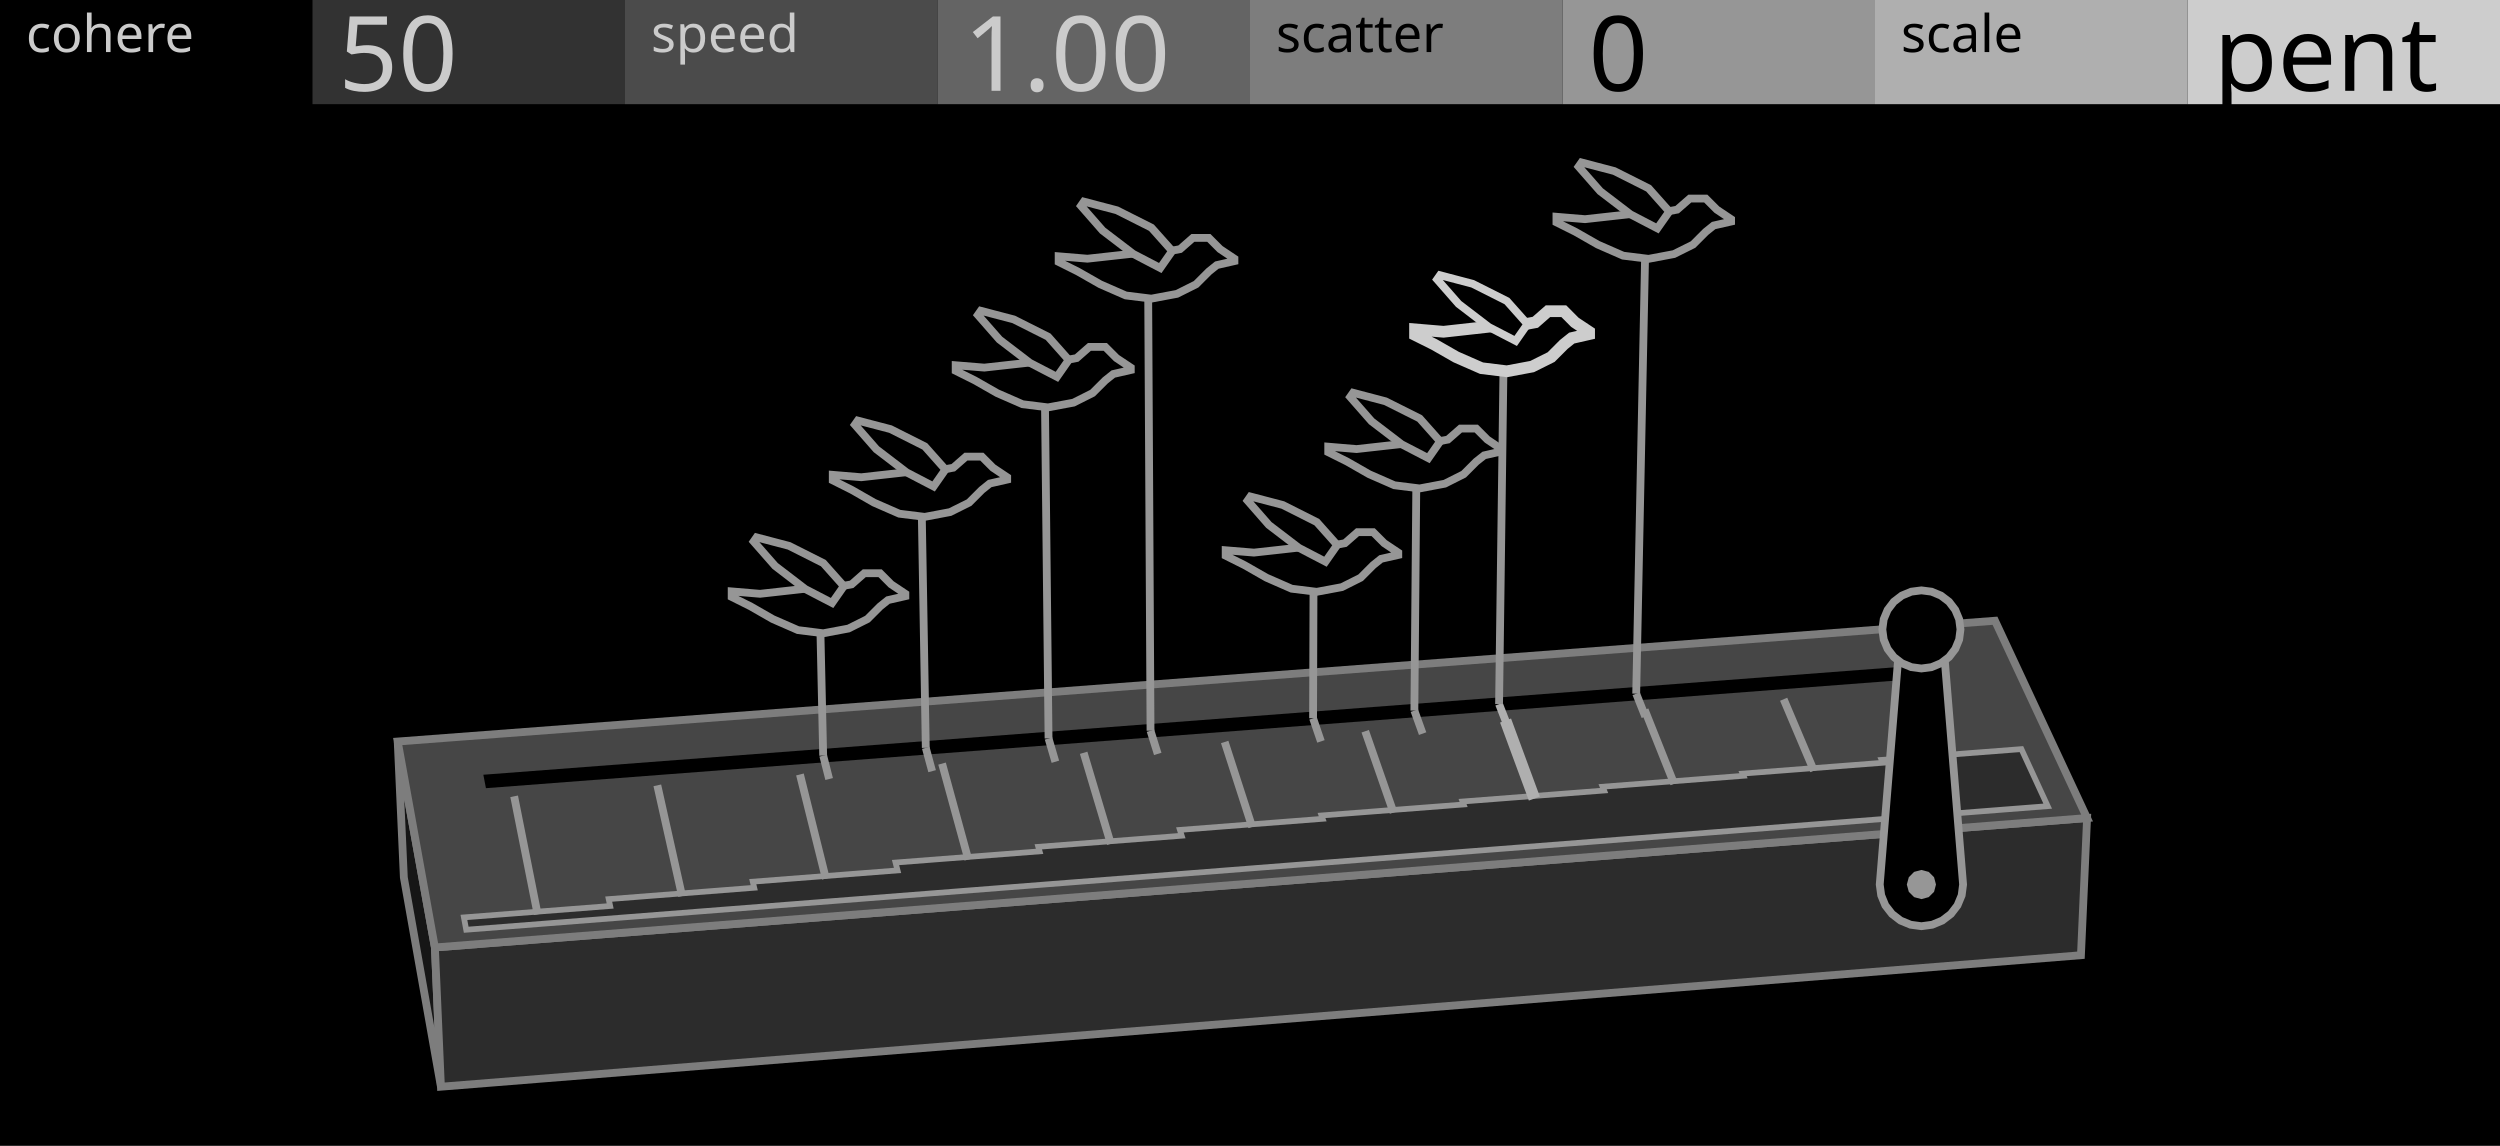
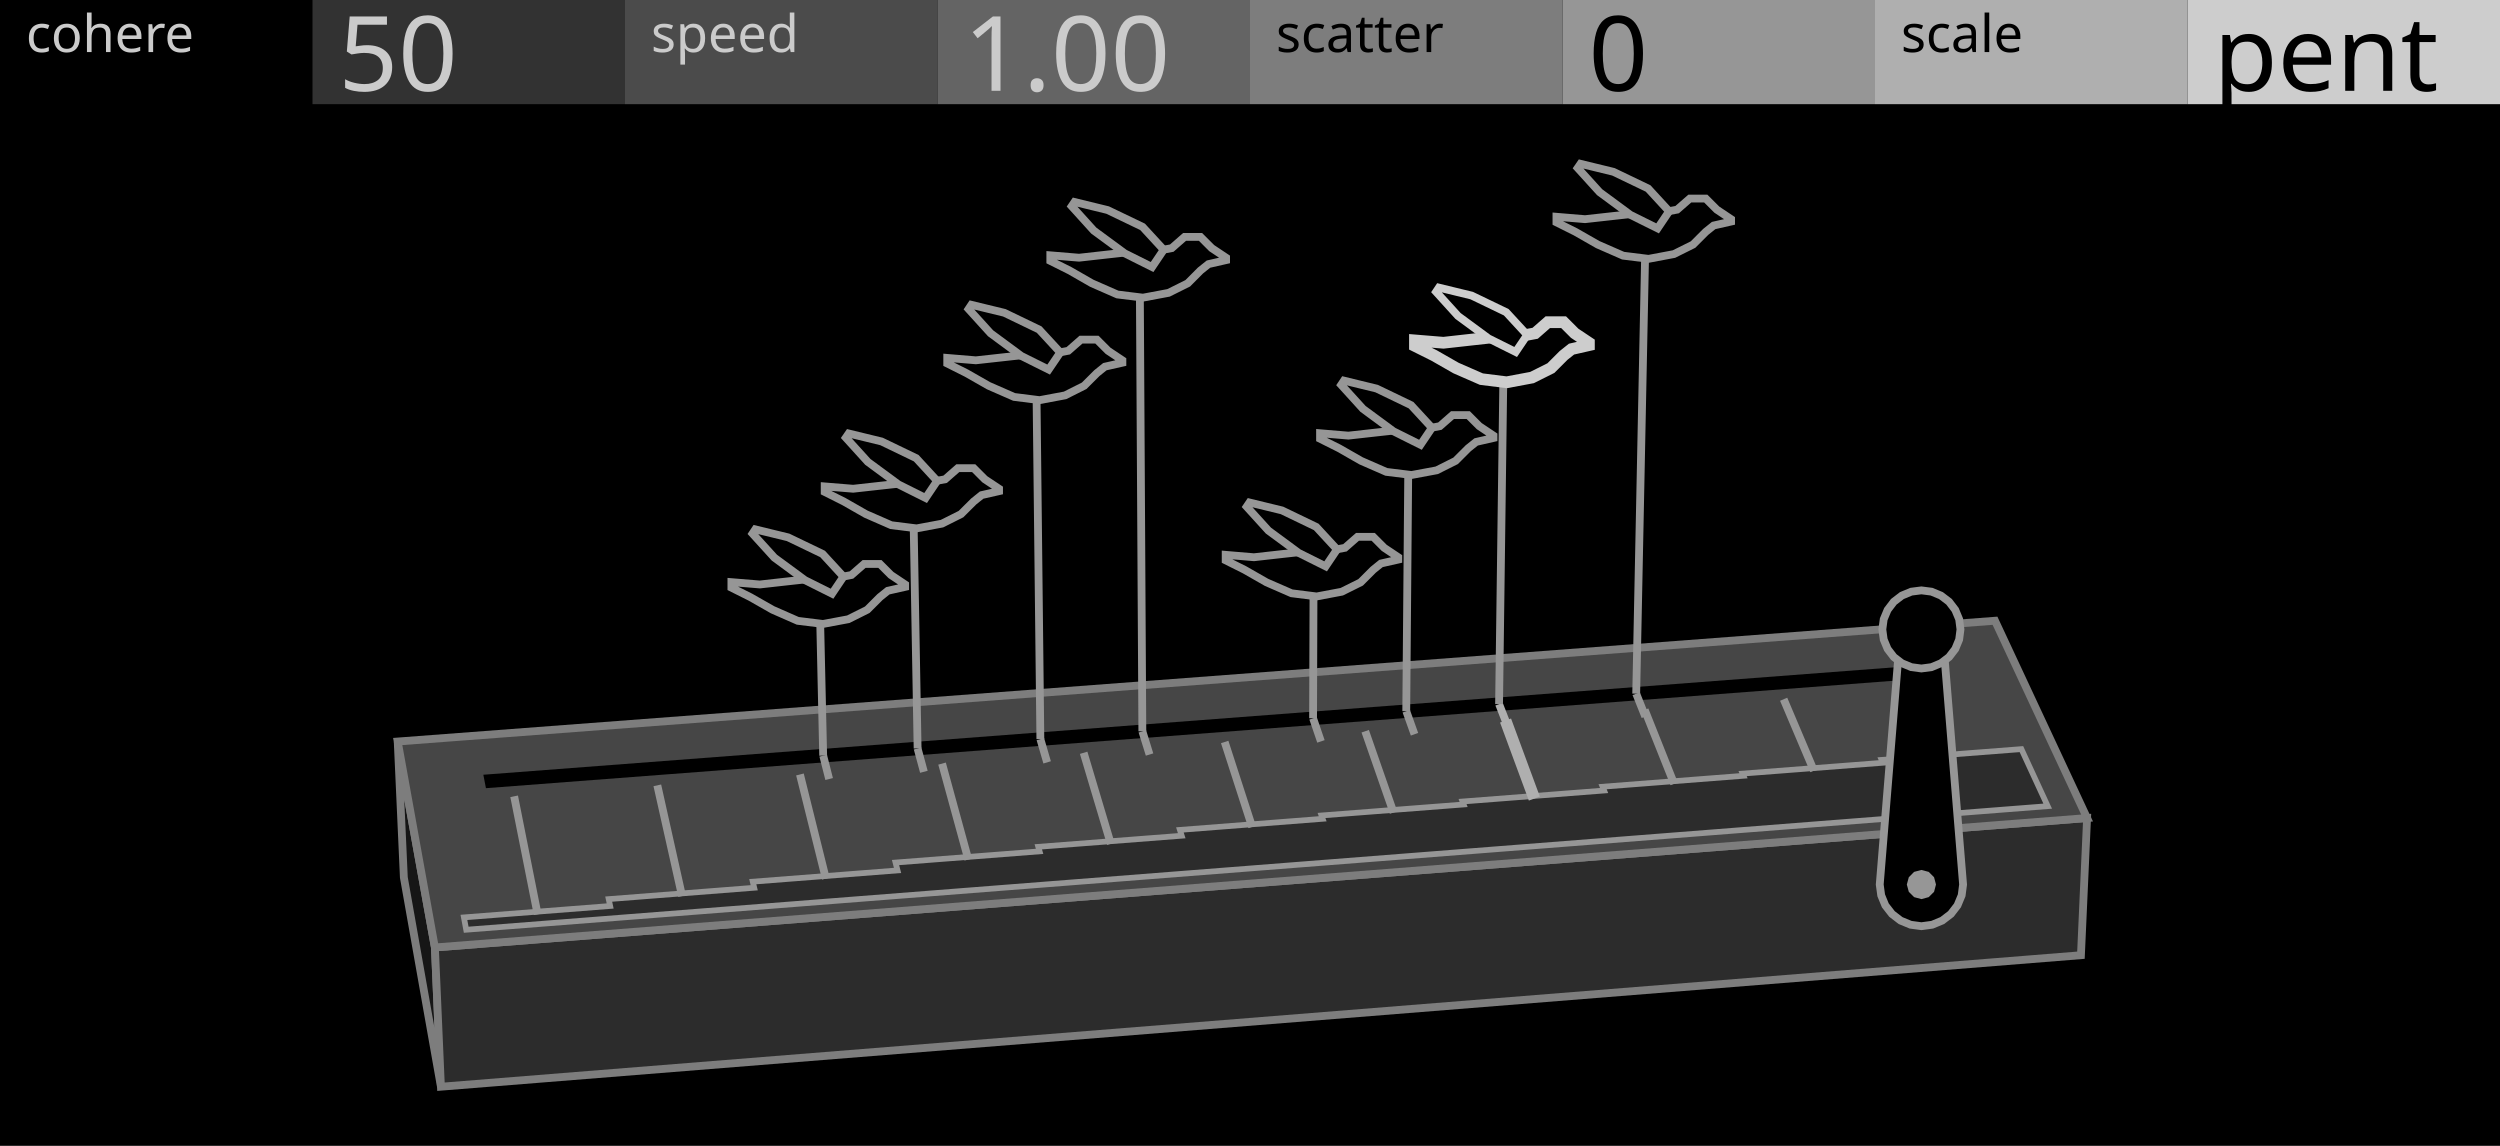
<svg xmlns="http://www.w3.org/2000/svg" width="480" height="220" viewBox="0 0 480 220">
  <g id="preview_canvas">
    <rect x="0" y="0" width="480" height="220" fill="#000000" stroke="none" />
  </g>
  <g id="preview_header">
    <rect x="0" y="0" width="60" height="20" fill="#000000" stroke="none" />
    <rect x="60" y="0" width="60" height="20" fill="#323232" stroke="none" />
    <rect x="120" y="0" width="60" height="20" fill="#4B4B4B" stroke="none" />
    <rect x="180" y="0" width="60" height="20" fill="#646464" stroke="none" />
    <rect x="240" y="0" width="60" height="20" fill="#7D7D7D" stroke="none" />
    <rect x="300" y="0" width="60" height="20" fill="#969696" stroke="none" />
    <rect x="360" y="0" width="60" height="20" fill="#AFAFAF" stroke="none" />
    <rect x="420" y="0" width="60" height="20" fill="#CDCDCD" stroke="none" />
    <text transform="matrix(1 0 0 1 5 10)" fill="#CBCBCB" stroke="none" font-family="UniversNextPro-Light" font-size="10px">cohere</text>
    <text transform="matrix(1 0 0 1 125 10)" fill="#CBCBCB" stroke="none" font-family="UniversNextPro-Light" font-size="10px">speed</text>
    <text transform="matrix(1 0 0 1 245 10)" fill="#000000" stroke="none" font-family="UniversNextPro-Light" font-size="10px">scatter</text>
    <text transform="matrix(1 0 0 1 365 10)" fill="#000000" stroke="none" font-family="UniversNextPro-Light" font-size="10px">scale</text>
    <text transform="matrix(1 0 0 1 65 17.44)" fill="#CBCBCB" stroke="none" font-family="UniversNextPro-Light" font-size="20px">50</text>
    <text transform="matrix(1 0 0 1 185 17.44)" fill="#CBCBCB" stroke="none" font-family="UniversNextPro-Light" font-size="20px">1.00</text>
    <text transform="matrix(1 0 0 1 305 17.44)" fill="#000000" stroke="none" font-family="UniversNextPro-Light" font-size="20px">0</text>
    <text transform="matrix(1 0 0 1 425 17.44)" fill="#000000" stroke="none" font-family="UniversNextPro-Light" font-size="20px">pent</text>
  </g>
  <path d="M 83.5 181.91 L 76.36 142.37 L 77.54 168.48 L 84.66 208.65 Z" fill="#161616" stroke="#7D7D7D" stroke-width="1.5" />
  <path d="M 83.5 181.91 L 400.72 157.06 L 399.54 183.4 L 84.66 208.65 Z" fill="#2C2C2C" stroke="#7D7D7D" stroke-width="1.5" />
  <path d="M 83.5 181.91 L 400.72 157.06 L 383.04 119.18 L 76.36 142.37 Z" fill="#464646" stroke="#7D7D7D" stroke-width="1.5" />
  <path d="M 93.3 151.33 L 373.05 129.98 L 371.92 127.5 L 92.8 148.75 Z" fill="#000000" stroke="none" stroke-width="0" />
  <path d="M 89.51 178.51 L 393.16 154.78 L 388.11 143.83 L 361.28 145.9 L 361.52 146.45 L 334.58 148.53 L 334.75 148.95 L 307.7 151.05 L 307.99 151.78 L 280.81 153.89 L 281.02 154.46 L 253.73 156.57 L 253.95 157.21 L 226.54 159.34 L 226.89 160.46 L 199.35 162.59 L 199.6 163.46 L 171.94 165.61 L 172.33 167.12 L 144.53 169.28 L 144.81 170.45 L 116.87 172.63 L 117.15 173.95 L 89.07 176.14 Z" fill="#2C2C2C" stroke="#969696" stroke-width="1.1" />
  <path d="M 103.96 175.4 L 99.45 152.74 L 97.98 153.04 L 102.49 175.69 Z" fill="#969696" stroke="none" stroke-width="0" />
  <path d="M 131.69 171.88 L 126.94 150.62 L 125.47 150.95 L 130.23 172.21 Z" fill="#969696" stroke="none" stroke-width="0" />
  <path d="M 159.3 168.52 L 154.32 148.51 L 152.86 148.88 L 157.84 168.88 Z" fill="#969696" stroke="none" stroke-width="0" />
  <path d="M 186.64 164.83 L 181.6 146.41 L 180.15 146.81 L 185.2 165.23 Z" fill="#969696" stroke="none" stroke-width="0" />
  <path d="M 214 161.8 L 208.78 144.32 L 207.34 144.75 L 212.56 162.23 Z" fill="#969696" stroke="none" stroke-width="0" />
  <path d="M 241.13 158.54 L 235.85 142.23 L 234.43 142.69 L 239.7 159 Z" fill="#969696" stroke="none" stroke-width="0" />
  <path d="M 268.27 155.76 L 262.83 140.15 L 261.41 140.64 L 266.85 156.25 Z" fill="#969696" stroke="none" stroke-width="0" />
  <path d="M 295.65 152.93 L 290.12 137.95 L 288.01 138.73 L 293.54 153.71 Z" fill="#AFAFAF" stroke="none" stroke-width="0" />
  <path d="M 322.13 150.21 L 316.48 136.02 L 315.08 136.57 L 320.74 150.76 Z" fill="#969696" stroke="none" stroke-width="0" />
  <path d="M 348.96 147.68 L 343.15 133.96 L 341.77 134.55 L 347.58 148.26 Z" fill="#969696" stroke="none" stroke-width="0" />
  <path d="M 375.61 145.03 L 369.73 131.92 L 368.36 132.53 L 374.24 145.65 Z" fill="#969696" stroke="none" stroke-width="0" />
  <path d="M 376.91 169.83 L 376.64 171.9 L 375.84 173.83 L 374.57 175.48 L 372.91 176.75 L 370.98 177.55 L 368.91 177.83 L 366.84 177.55 L 364.91 176.75 L 363.26 175.48 L 361.98 173.83 L 361.19 171.9 L 360.91 169.83 L 364.91 120.85 L 372.91 120.85 Z" fill="#000000" stroke="#969696" stroke-width="1.5" />
  <path d="M 371.71 169.83 L 371.34 171.23 L 370.31 172.25 L 368.91 172.63 L 367.51 172.25 L 366.49 171.23 L 366.11 169.83 L 366.49 168.43 L 367.51 167.4 L 368.91 167.03 L 370.31 167.4 L 371.34 168.43 Z" fill="#969696" stroke="none" stroke-width="0" />
  <path d="M 376.41 120.85 L 376.16 122.79 L 375.41 124.6 L 374.22 126.15 L 372.66 127.34 L 370.85 128.09 L 368.91 128.35 L 366.97 128.09 L 365.16 127.34 L 363.61 126.15 L 362.42 124.6 L 361.67 122.79 L 361.41 120.85 L 361.67 118.9 L 362.42 117.1 L 363.61 115.54 L 365.16 114.35 L 366.97 113.6 L 368.91 113.35 L 370.85 113.6 L 372.66 114.35 L 374.22 115.54 L 375.41 117.1 L 376.16 118.9 Z" fill="#000000" stroke="#969696" stroke-width="1.5" />
  <path d="M 157.33 145.27 L 158.47 149.76 L 159.92 149.39 L 158.78 144.9 Z" fill="#969696" stroke="none" stroke-width="0" />
-   <path d="M 158.8 145.07 L 158.21 118.54 L 156.71 118.57 L 157.3 145.1 Z" fill="#969696" stroke="none" stroke-width="0" />
-   <path d="M 177.03 143.78 L 178.24 148.26 L 179.69 147.87 L 178.47 143.39 Z" fill="#969696" stroke="none" stroke-width="0" />
-   <path d="M 178.5 143.57 L 177.69 96.18 L 176.19 96.21 L 177 143.6 Z" fill="#969696" stroke="none" stroke-width="0" />
-   <path d="M 200.6 142 L 201.91 146.47 L 203.35 146.04 L 202.04 141.58 Z" fill="#969696" stroke="none" stroke-width="0" />
-   <path d="M 202.07 141.78 L 201.36 75.16 L 199.86 75.18 L 200.57 141.8 Z" fill="#969696" stroke="none" stroke-width="0" />
-   <path d="M 220.18 140.52 L 221.57 144.97 L 223 144.53 L 221.61 140.07 Z" fill="#969696" stroke="none" stroke-width="0" />
-   <path d="M 221.65 140.29 L 221.19 54.27 L 219.69 54.28 L 220.15 140.3 Z" fill="#969696" stroke="none" stroke-width="0" />
+   <path d="M 158.8 145.07 L 158.16 116.75 L 156.67 116.79 L 157.3 145.1 Z" fill="#969696" stroke="none" stroke-width="0" />
+   <path d="M 175.45 143.9 L 176.66 148.38 L 178.11 147.99 L 176.9 143.51 Z" fill="#969696" stroke="none" stroke-width="0" />
+   <path d="M 176.93 143.69 L 176.13 98.4 L 174.63 98.42 L 175.43 143.72 Z" fill="#969696" stroke="none" stroke-width="0" />
+   <path d="M 199.03 142.12 L 200.33 146.59 L 201.77 146.16 L 200.47 141.7 Z" fill="#969696" stroke="none" stroke-width="0" />
+   <path d="M 200.5 141.9 L 199.74 73.76 L 198.24 73.78 L 199 141.91 Z" fill="#969696" stroke="none" stroke-width="0" />
+   <path d="M 218.61 140.64 L 220 145.09 L 221.43 144.65 L 220.05 140.19 Z" fill="#969696" stroke="none" stroke-width="0" />
+   <path d="M 220.08 140.41 L 219.59 54.08 L 218.09 54.09 L 218.58 140.42 Z" fill="#969696" stroke="none" stroke-width="0" />
  <path d="M 251.4 138.16 L 252.91 142.59 L 254.33 142.11 L 252.82 137.67 Z" fill="#969696" stroke="none" stroke-width="0" />
-   <path d="M 252.86 137.92 L 252.95 110.62 L 251.45 110.61 L 251.36 137.91 Z" fill="#969696" stroke="none" stroke-width="0" />
-   <path d="M 270.85 136.69 L 272.44 141.11 L 273.85 140.6 L 272.26 136.18 Z" fill="#969696" stroke="none" stroke-width="0" />
-   <path d="M 272.31 136.44 L 272.7 90.76 L 271.2 90.74 L 270.81 136.43 Z" fill="#969696" stroke="none" stroke-width="0" />
+   <path d="M 252.86 137.92 L 252.95 111.51 L 251.45 111.5 L 251.36 137.91 Z" fill="#969696" stroke="none" stroke-width="0" />
+   <path d="M 269.3 136.8 L 270.88 141.23 L 272.29 140.72 L 270.71 136.3 Z" fill="#969696" stroke="none" stroke-width="0" />
+   <path d="M 270.75 136.56 L 271.15 88.18 L 269.65 88.17 L 269.25 136.55 Z" fill="#969696" stroke="none" stroke-width="0" />
  <path d="M 287.12 135.46 L 288.84 139.87 L 290.24 139.33 L 288.52 134.92 Z" fill="#AFAFAF" stroke="none" stroke-width="0" />
-   <path d="M 288.57 135.2 L 289.45 68.26 L 287.95 68.24 L 287.07 135.18 Z" fill="#969696" stroke="none" stroke-width="0" />
+   <path d="M 288.57 135.2 L 289.42 70.37 L 287.92 70.36 L 287.07 135.18 Z" fill="#969696" stroke="none" stroke-width="0" />
  <path d="M 313.45 133.46 L 315.2 137.86 L 316.6 137.31 L 314.85 132.91 Z" fill="#969696" stroke="none" stroke-width="0" />
  <path d="M 314.9 133.2 L 316.66 46.67 L 315.16 46.64 L 313.4 133.17 Z" fill="#969696" stroke="none" stroke-width="0" />
-   <path d="M 173.83 114.01 L 173.83 114.46 L 170.49 115.22 L 168.98 116.43 L 166.55 118.86 L 162.91 120.68 L 158.06 121.59 L 153.21 120.98 L 148.36 118.86 L 144.12 116.43 L 140.48 114.61 L 140.48 113.55 L 145.93 114.01 L 151.39 113.4 L 156.85 112.79 L 161.09 112.64 L 163.52 112.19 L 165.94 110.06 L 168.98 110.06 L 171.1 112.19 Z" fill="#000000" stroke="#969696" stroke-width="1.5" />
-   <path d="M 159.76 115.77 L 154.6 113.09 L 148.82 108.66 L 144.7 103.97 L 145.26 103.17 L 151.51 104.81 L 158.08 108.12 L 162.02 112.54 Z" fill="#000000" stroke="#969696" stroke-width="1.5" />
-   <path d="M 193.38 91.63 L 193.38 92.08 L 190.03 92.84 L 188.51 94.06 L 186.07 96.5 L 182.42 98.32 L 177.55 99.24 L 172.67 98.63 L 167.8 96.5 L 163.54 94.06 L 159.89 92.23 L 159.89 91.17 L 165.37 91.63 L 170.85 91.02 L 176.33 90.41 L 180.59 90.25 L 183.03 89.8 L 185.46 87.67 L 188.51 87.67 L 190.64 89.8 Z" fill="#000000" stroke="#969696" stroke-width="1.5" />
-   <path d="M 179.25 93.4 L 174.07 90.7 L 168.26 86.26 L 164.13 81.54 L 164.69 80.75 L 170.97 82.39 L 177.57 85.71 L 181.52 90.15 Z" fill="#000000" stroke="#969696" stroke-width="1.5" />
-   <path d="M 217.11 70.58 L 217.11 71.04 L 213.75 71.81 L 212.22 73.03 L 209.77 75.47 L 206.11 77.31 L 201.22 78.22 L 196.33 77.61 L 191.44 75.47 L 187.16 73.03 L 183.49 71.2 L 183.49 70.13 L 188.99 70.58 L 194.49 69.97 L 200 69.36 L 204.27 69.21 L 206.72 68.75 L 209.16 66.61 L 212.22 66.61 L 214.36 68.75 Z" fill="#000000" stroke="#969696" stroke-width="1.5" />
-   <path d="M 202.93 72.36 L 197.73 69.66 L 191.9 65.2 L 187.75 60.47 L 188.31 59.67 L 194.62 61.32 L 201.24 64.65 L 205.2 69.11 Z" fill="#000000" stroke="#969696" stroke-width="1.5" />
-   <path d="M 237.01 49.67 L 237.01 50.13 L 233.63 50.9 L 232.1 52.13 L 229.65 54.58 L 225.97 56.42 L 221.06 57.34 L 216.15 56.73 L 211.24 54.58 L 206.94 52.13 L 203.26 50.29 L 203.26 49.21 L 208.79 49.67 L 214.31 49.06 L 219.83 48.45 L 224.12 48.29 L 226.58 47.83 L 229.03 45.68 L 232.1 45.68 L 234.25 47.83 Z" fill="#000000" stroke="#969696" stroke-width="1.5" />
-   <path d="M 222.77 51.46 L 217.56 48.74 L 211.7 44.27 L 207.54 39.52 L 208.1 38.71 L 214.43 40.37 L 221.08 43.72 L 225.06 48.19 Z" fill="#000000" stroke="#969696" stroke-width="1.5" />
-   <path d="M 268.47 106.1 L 268.47 106.55 L 265.16 107.3 L 263.65 108.51 L 261.24 110.92 L 257.63 112.73 L 252.81 113.63 L 247.99 113.03 L 243.17 110.92 L 238.95 108.51 L 235.33 106.7 L 235.33 105.65 L 240.76 106.1 L 246.18 105.5 L 251.6 104.89 L 255.82 104.74 L 258.23 104.29 L 260.64 102.18 L 263.65 102.18 L 265.76 104.29 Z" fill="#000000" stroke="#969696" stroke-width="1.5" />
-   <path d="M 254.49 107.85 L 249.37 105.18 L 243.62 100.79 L 239.53 96.12 L 240.08 95.33 L 246.3 96.96 L 252.83 100.25 L 256.74 104.64 Z" fill="#000000" stroke="#969696" stroke-width="1.5" />
-   <path d="M 288.28 86.22 L 288.28 86.67 L 284.96 87.43 L 283.44 88.63 L 281.02 91.05 L 277.4 92.87 L 272.56 93.78 L 267.72 93.17 L 262.88 91.05 L 258.65 88.63 L 255.02 86.82 L 255.02 85.76 L 260.46 86.22 L 265.91 85.61 L 271.35 85.01 L 275.58 84.85 L 278 84.4 L 280.42 82.28 L 283.44 82.28 L 285.56 84.4 Z" fill="#000000" stroke="#969696" stroke-width="1.5" />
-   <path d="M 274.25 87.97 L 269.11 85.3 L 263.34 80.89 L 259.23 76.21 L 259.79 75.41 L 266.02 77.05 L 272.58 80.34 L 276.5 84.75 Z" fill="#000000" stroke="#969696" stroke-width="1.5" />
-   <path d="M 305.11 63.7 L 305.11 64.15 L 301.77 64.91 L 300.25 66.13 L 297.82 68.56 L 294.17 70.38 L 289.31 71.29 L 284.45 70.69 L 279.59 68.56 L 275.34 66.13 L 271.69 64.31 L 271.69 63.24 L 277.16 63.7 L 282.63 63.09 L 288.09 62.48 L 292.35 62.33 L 294.78 61.88 L 297.21 59.75 L 300.25 59.75 L 302.37 61.88 Z" fill="#000000" stroke="#CDCDCD" stroke-width="2.25" />
-   <path d="M 291.01 65.46 L 285.84 62.78 L 280.05 58.35 L 275.92 53.64 L 276.48 52.84 L 282.75 54.49 L 289.33 57.8 L 293.27 62.23 Z" fill="#000000" stroke="#CDCDCD" stroke-width="1.5" />
+   <path d="M 173.79 112.22 L 173.79 112.68 L 170.46 113.43 L 168.94 114.65 L 166.52 117.07 L 162.88 118.89 L 158.02 119.8 L 153.17 119.2 L 148.32 117.07 L 144.07 114.65 L 140.43 112.83 L 140.43 111.77 L 145.89 112.22 L 151.35 111.61 L 156.81 111.01 L 161.06 110.86 L 163.48 110.4 L 165.91 108.28 L 168.94 108.28 L 171.06 110.4 Z" fill="#000000" stroke="#969696" stroke-width="1.5" />
+   <path d="M 159.75 113.99 L 154.55 111.39 L 148.68 107.07 L 144.48 102.45 L 145.02 101.64 L 151.31 103.17 L 157.94 106.36 L 161.95 110.72 Z" fill="#000000" stroke="#969696" stroke-width="1.5" />
+   <path d="M 191.82 93.84 L 191.82 94.3 L 188.47 95.06 L 186.95 96.28 L 184.51 98.71 L 180.86 100.54 L 175.99 101.45 L 171.12 100.84 L 166.25 98.71 L 161.99 96.28 L 158.34 94.45 L 158.34 93.39 L 163.81 93.84 L 169.29 93.23 L 174.77 92.63 L 179.03 92.47 L 181.47 92.02 L 183.9 89.89 L 186.95 89.89 L 189.08 92.02 Z" fill="#000000" stroke="#969696" stroke-width="1.5" />
+   <path d="M 177.72 95.62 L 172.5 93.01 L 166.62 88.68 L 162.4 84.03 L 162.95 83.23 L 169.25 84.76 L 175.91 87.97 L 179.93 92.33 Z" fill="#000000" stroke="#969696" stroke-width="1.5" />
+   <path d="M 215.5 69.18 L 215.5 69.64 L 212.14 70.4 L 210.61 71.63 L 208.16 74.07 L 204.5 75.91 L 199.6 76.83 L 194.71 76.21 L 189.82 74.07 L 185.54 71.63 L 181.87 69.79 L 181.87 68.72 L 187.37 69.18 L 192.88 68.57 L 198.38 67.96 L 202.66 67.81 L 205.11 67.35 L 207.55 65.21 L 210.61 65.21 L 212.75 67.35 Z" fill="#000000" stroke="#969696" stroke-width="1.5" />
+   <path d="M 201.34 70.96 L 196.1 68.35 L 190.19 63.99 L 185.96 59.33 L 186.5 58.52 L 192.84 60.06 L 199.52 63.28 L 203.57 67.67 Z" fill="#000000" stroke="#969696" stroke-width="1.5" />
+   <path d="M 235.41 49.48 L 235.41 49.94 L 232.03 50.71 L 230.5 51.93 L 228.05 54.39 L 224.36 56.23 L 219.45 57.15 L 214.54 56.54 L 209.63 54.39 L 205.34 51.93 L 201.66 50.09 L 201.66 49.02 L 207.18 49.48 L 212.7 48.86 L 218.23 48.25 L 222.52 48.1 L 224.98 47.64 L 227.43 45.49 L 230.5 45.49 L 232.65 47.64 Z" fill="#000000" stroke="#969696" stroke-width="1.5" />
+   <path d="M 221.2 51.27 L 215.94 48.64 L 210 44.27 L 205.76 39.59 L 206.31 38.78 L 212.66 40.33 L 219.37 43.55 L 223.43 47.96 Z" fill="#000000" stroke="#969696" stroke-width="1.5" />
+   <path d="M 268.47 106.99 L 268.47 107.44 L 265.15 108.19 L 263.65 109.4 L 261.24 111.81 L 257.62 113.61 L 252.8 114.52 L 247.98 113.91 L 243.17 111.81 L 238.95 109.4 L 235.33 107.59 L 235.33 106.53 L 240.76 106.99 L 246.18 106.38 L 251.6 105.78 L 255.82 105.63 L 258.23 105.18 L 260.64 103.07 L 263.65 103.07 L 265.76 105.18 Z" fill="#000000" stroke="#969696" stroke-width="1.5" />
+   <path d="M 254.52 108.74 L 249.35 106.16 L 243.53 101.87 L 239.36 97.28 L 239.9 96.48 L 246.14 98 L 252.72 101.17 L 256.71 105.49 Z" fill="#000000" stroke="#969696" stroke-width="1.5" />
+   <path d="M 286.75 83.64 L 286.75 84.09 L 283.42 84.85 L 281.9 86.06 L 279.48 88.48 L 275.85 90.3 L 271.01 91.2 L 266.17 90.6 L 261.32 88.48 L 257.09 86.06 L 253.45 84.24 L 253.45 83.18 L 258.9 83.64 L 264.35 83.03 L 269.8 82.43 L 274.03 82.28 L 276.46 81.82 L 278.88 79.7 L 281.9 79.7 L 284.02 81.82 Z" fill="#000000" stroke="#969696" stroke-width="1.5" />
+   <path d="M 272.73 85.4 L 267.54 82.81 L 261.69 78.5 L 257.5 73.89 L 258.04 73.08 L 264.31 74.61 L 270.92 77.79 L 274.93 82.14 Z" fill="#000000" stroke="#969696" stroke-width="1.5" />
+   <path d="M 305.07 65.81 L 305.07 66.27 L 301.73 67.03 L 300.21 68.24 L 297.78 70.67 L 294.14 72.49 L 289.28 73.4 L 284.42 72.79 L 279.57 70.67 L 275.32 68.24 L 271.67 66.42 L 271.67 65.36 L 277.14 65.81 L 282.6 65.2 L 288.07 64.6 L 292.32 64.44 L 294.75 63.99 L 297.18 61.86 L 300.21 61.86 L 302.34 63.99 Z" fill="#000000" stroke="#CDCDCD" stroke-width="2.25" />
+   <path d="M 291.01 67.58 L 285.8 64.98 L 279.93 60.66 L 275.73 56.03 L 276.27 55.22 L 282.56 56.75 L 289.2 59.95 L 293.22 64.31 Z" fill="#000000" stroke="#CDCDCD" stroke-width="1.5" />
  <path d="M 332.37 42.08 L 332.37 42.54 L 329.02 43.3 L 327.5 44.52 L 325.06 46.96 L 321.4 48.78 L 316.52 49.7 L 311.64 49.09 L 306.77 46.96 L 302.5 44.52 L 298.84 42.69 L 298.84 41.62 L 304.33 42.08 L 309.81 41.47 L 315.3 40.86 L 319.57 40.71 L 322.01 40.25 L 324.45 38.12 L 327.5 38.12 L 329.63 40.25 Z" fill="#000000" stroke="#969696" stroke-width="1.5" />
-   <path d="M 318.22 43.85 L 313.04 41.15 L 307.23 36.71 L 303.09 31.99 L 303.65 31.19 L 309.94 32.84 L 316.54 36.16 L 320.5 40.61 Z" fill="#000000" stroke="#969696" stroke-width="1.5" />
+   <path d="M 318.26 43.85 L 313.03 41.25 L 307.13 36.9 L 302.91 32.25 L 303.46 31.45 L 309.78 32.99 L 316.44 36.19 L 320.47 40.57 Z" fill="#000000" stroke="#969696" stroke-width="1.5" />
</svg>
